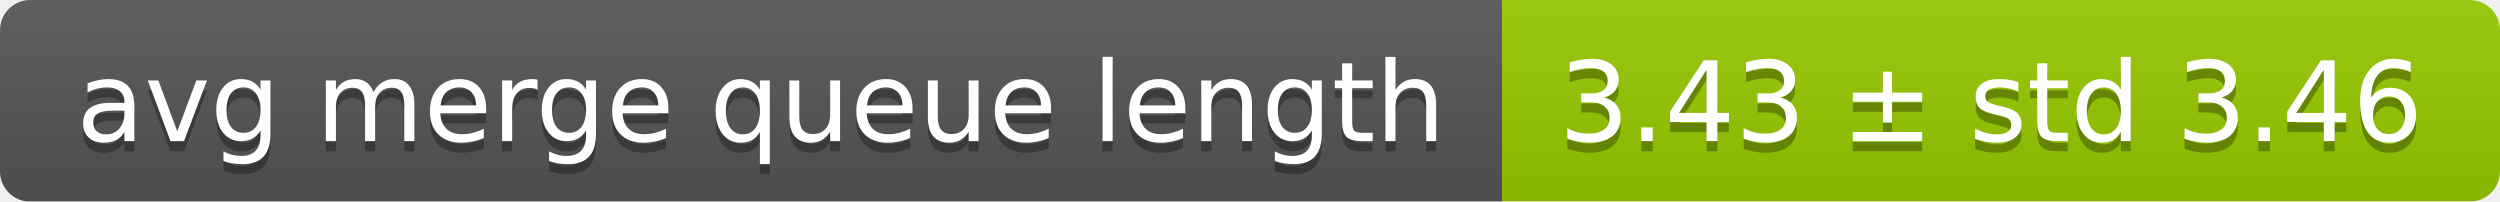
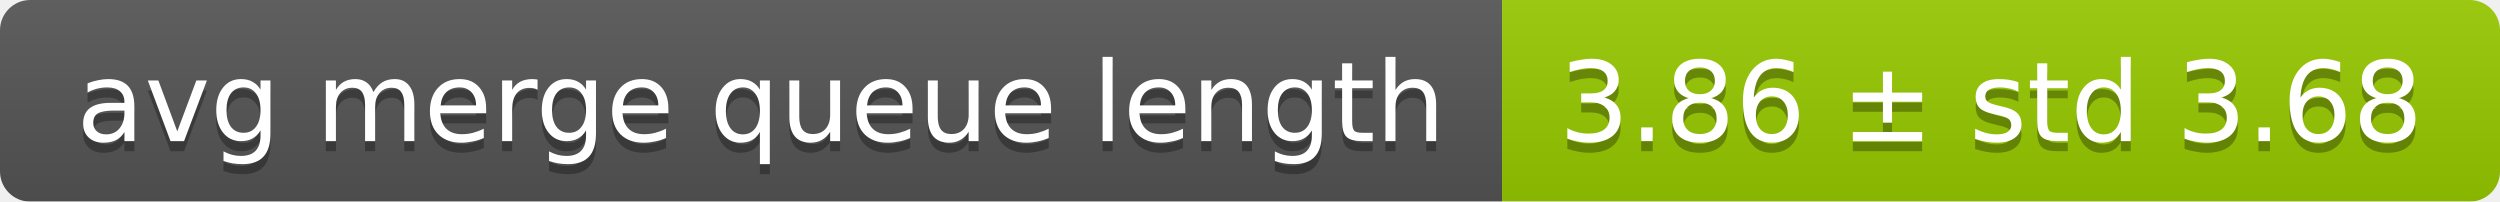
<svg xmlns="http://www.w3.org/2000/svg" width="248" height="20">
  <linearGradient id="smooth" x2="0" y2="100%">
    <stop offset="0" stop-color="#bbb" stop-opacity=".1" />
    <stop offset="1" stop-opacity=".1" />
  </linearGradient>
  <mask id="round">
    <rect width="248" height="20" rx="3" fill="#fff" />
  </mask>
  <g mask="url(#round)">
    <rect width="149" height="20" fill="#555" />
    <rect x="149" width="99" height="20" fill="#97ca00" />
    <rect width="248" height="20" fill="url(#smooth)" />
  </g>
  <g fill="#fff" text-anchor="middle" font-family="DejaVu Sans,Verdana,Geneva,sans-serif" font-size="11">
    <text x="75.5" y="15" fill="#010101" fill-opacity=".3">avg merge queue length</text>
    <text x="75.5" y="14">avg merge queue length</text>
-     <text x="197.5" y="15" fill="#010101" fill-opacity=".3">3.43 ± std 3.46</text>
-     <text x="197.5" y="14">3.43 ± std 3.46</text>
+     <text x="197.5" y="15" fill="#010101" fill-opacity=".3">3.86 ± std 3.68</text>
+     <text x="197.5" y="14">3.86 ± std 3.68</text>
  </g>
</svg>
